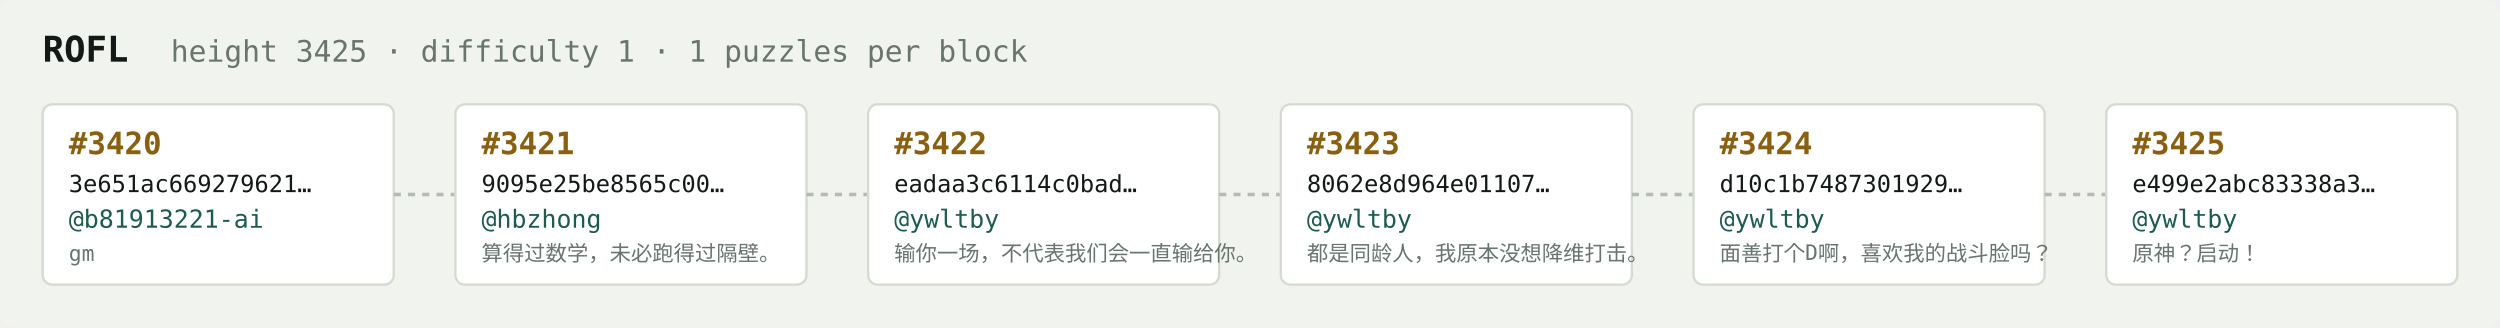
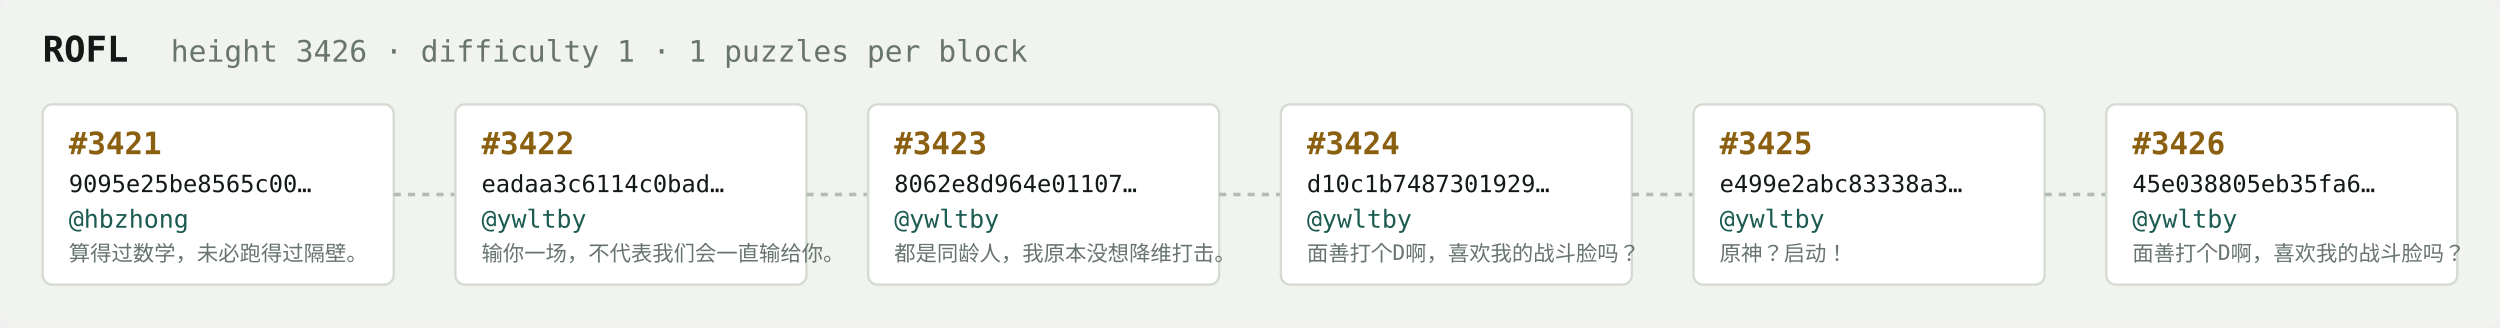
<svg xmlns="http://www.w3.org/2000/svg" width="1054" height="138" viewBox="0 0 1054 138" font-family="ui-monospace,SFMono-Regular,Menlo,monospace">
  <rect fill="#f1f3ef" width="1054" height="138" rx="6" />
  <text x="18" y="26" fill="#121916" font-size="15" font-weight="700">ROFL</text>
-   <text x="72" y="26" fill="#68746e" font-size="12.5">height 3425 · difficulty 1 · 1 puzzles per block</text>
+   <text x="72" y="26" fill="#68746e" font-size="12.5">height 3426 · difficulty 1 · 1 puzzles per block</text>
  <rect x="18" y="44" width="148" height="76" rx="4" fill="#ffffff" stroke="#d5dbd2" stroke-width="1" />
-   <text x="29" y="65" fill="#8a5f10" font-size="13" font-weight="700">#3420</text>
-   <text x="29" y="81" fill="#121916" font-size="10">3e651ac669279621…</text>
-   <text x="29" y="96" fill="#1c5b52" font-size="10.5">@b81913221-ai</text>
-   <text x="29" y="110" fill="#68746e" font-size="9">gm</text>
+   <text x="29" y="65" fill="#8a5f10" font-size="13" font-weight="700">#3421</text>
+   <text x="29" y="81" fill="#121916" font-size="10">9095e25be8565c00…</text>
+   <text x="29" y="96" fill="#1c5b52" font-size="10.5">@hbzhong</text>
+   <text x="29" y="110" fill="#68746e" font-size="9">算得过数学，未必跑得过隔壁。</text>
  <line x1="166" y1="82.0" x2="192" y2="82.0" stroke="#b3bcb4" stroke-width="1.5" stroke-dasharray="3 3" />
  <rect x="192" y="44" width="148" height="76" rx="4" fill="#ffffff" stroke="#d5dbd2" stroke-width="1" />
-   <text x="203" y="65" fill="#8a5f10" font-size="13" font-weight="700">#3421</text>
-   <text x="203" y="81" fill="#121916" font-size="10">9095e25be8565c00…</text>
-   <text x="203" y="96" fill="#1c5b52" font-size="10.5">@hbzhong</text>
-   <text x="203" y="110" fill="#68746e" font-size="9">算得过数学，未必跑得过隔壁。</text>
+   <text x="203" y="65" fill="#8a5f10" font-size="13" font-weight="700">#3422</text>
+   <text x="203" y="81" fill="#121916" font-size="10">eadaa3c6114c0bad…</text>
+   <text x="203" y="96" fill="#1c5b52" font-size="10.5">@ywltby</text>
+   <text x="203" y="110" fill="#68746e" font-size="9">输你一场，不代表我们会一直输给你。</text>
  <line x1="340" y1="82.0" x2="366" y2="82.0" stroke="#b3bcb4" stroke-width="1.5" stroke-dasharray="3 3" />
  <rect x="366" y="44" width="148" height="76" rx="4" fill="#ffffff" stroke="#d5dbd2" stroke-width="1" />
-   <text x="377" y="65" fill="#8a5f10" font-size="13" font-weight="700">#3422</text>
-   <text x="377" y="81" fill="#121916" font-size="10">eadaa3c6114c0bad…</text>
+   <text x="377" y="65" fill="#8a5f10" font-size="13" font-weight="700">#3423</text>
+   <text x="377" y="81" fill="#121916" font-size="10">8062e8d964e01107…</text>
  <text x="377" y="96" fill="#1c5b52" font-size="10.5">@ywltby</text>
-   <text x="377" y="110" fill="#68746e" font-size="9">输你一场，不代表我们会一直输给你。</text>
+   <text x="377" y="110" fill="#68746e" font-size="9">都是同龄人，我原本没想降维打击。</text>
  <line x1="514" y1="82.0" x2="540" y2="82.0" stroke="#b3bcb4" stroke-width="1.5" stroke-dasharray="3 3" />
  <rect x="540" y="44" width="148" height="76" rx="4" fill="#ffffff" stroke="#d5dbd2" stroke-width="1" />
-   <text x="551" y="65" fill="#8a5f10" font-size="13" font-weight="700">#3423</text>
-   <text x="551" y="81" fill="#121916" font-size="10">8062e8d964e01107…</text>
+   <text x="551" y="65" fill="#8a5f10" font-size="13" font-weight="700">#3424</text>
+   <text x="551" y="81" fill="#121916" font-size="10">d10c1b7487301929…</text>
  <text x="551" y="96" fill="#1c5b52" font-size="10.5">@ywltby</text>
-   <text x="551" y="110" fill="#68746e" font-size="9">都是同龄人，我原本没想降维打击。</text>
+   <text x="551" y="110" fill="#68746e" font-size="9">面善打个D啊，喜欢我的战斗脸吗？</text>
  <line x1="688" y1="82.0" x2="714" y2="82.0" stroke="#b3bcb4" stroke-width="1.5" stroke-dasharray="3 3" />
  <rect x="714" y="44" width="148" height="76" rx="4" fill="#ffffff" stroke="#d5dbd2" stroke-width="1" />
-   <text x="725" y="65" fill="#8a5f10" font-size="13" font-weight="700">#3424</text>
-   <text x="725" y="81" fill="#121916" font-size="10">d10c1b7487301929…</text>
+   <text x="725" y="65" fill="#8a5f10" font-size="13" font-weight="700">#3425</text>
+   <text x="725" y="81" fill="#121916" font-size="10">e499e2abc83338a3…</text>
  <text x="725" y="96" fill="#1c5b52" font-size="10.5">@ywltby</text>
-   <text x="725" y="110" fill="#68746e" font-size="9">面善打个D啊，喜欢我的战斗脸吗？</text>
+   <text x="725" y="110" fill="#68746e" font-size="9">原神？启动！</text>
  <line x1="862" y1="82.0" x2="888" y2="82.0" stroke="#b3bcb4" stroke-width="1.5" stroke-dasharray="3 3" />
  <rect x="888" y="44" width="148" height="76" rx="4" fill="#ffffff" stroke="#d5dbd2" stroke-width="1" />
-   <text x="899" y="65" fill="#8a5f10" font-size="13" font-weight="700">#3425</text>
-   <text x="899" y="81" fill="#121916" font-size="10">e499e2abc83338a3…</text>
+   <text x="899" y="65" fill="#8a5f10" font-size="13" font-weight="700">#3426</text>
+   <text x="899" y="81" fill="#121916" font-size="10">45e038805eb35fa6…</text>
  <text x="899" y="96" fill="#1c5b52" font-size="10.5">@ywltby</text>
-   <text x="899" y="110" fill="#68746e" font-size="9">原神？启动！</text>
+   <text x="899" y="110" fill="#68746e" font-size="9">面善打个D啊，喜欢我的战斗脸吗？</text>
</svg>
